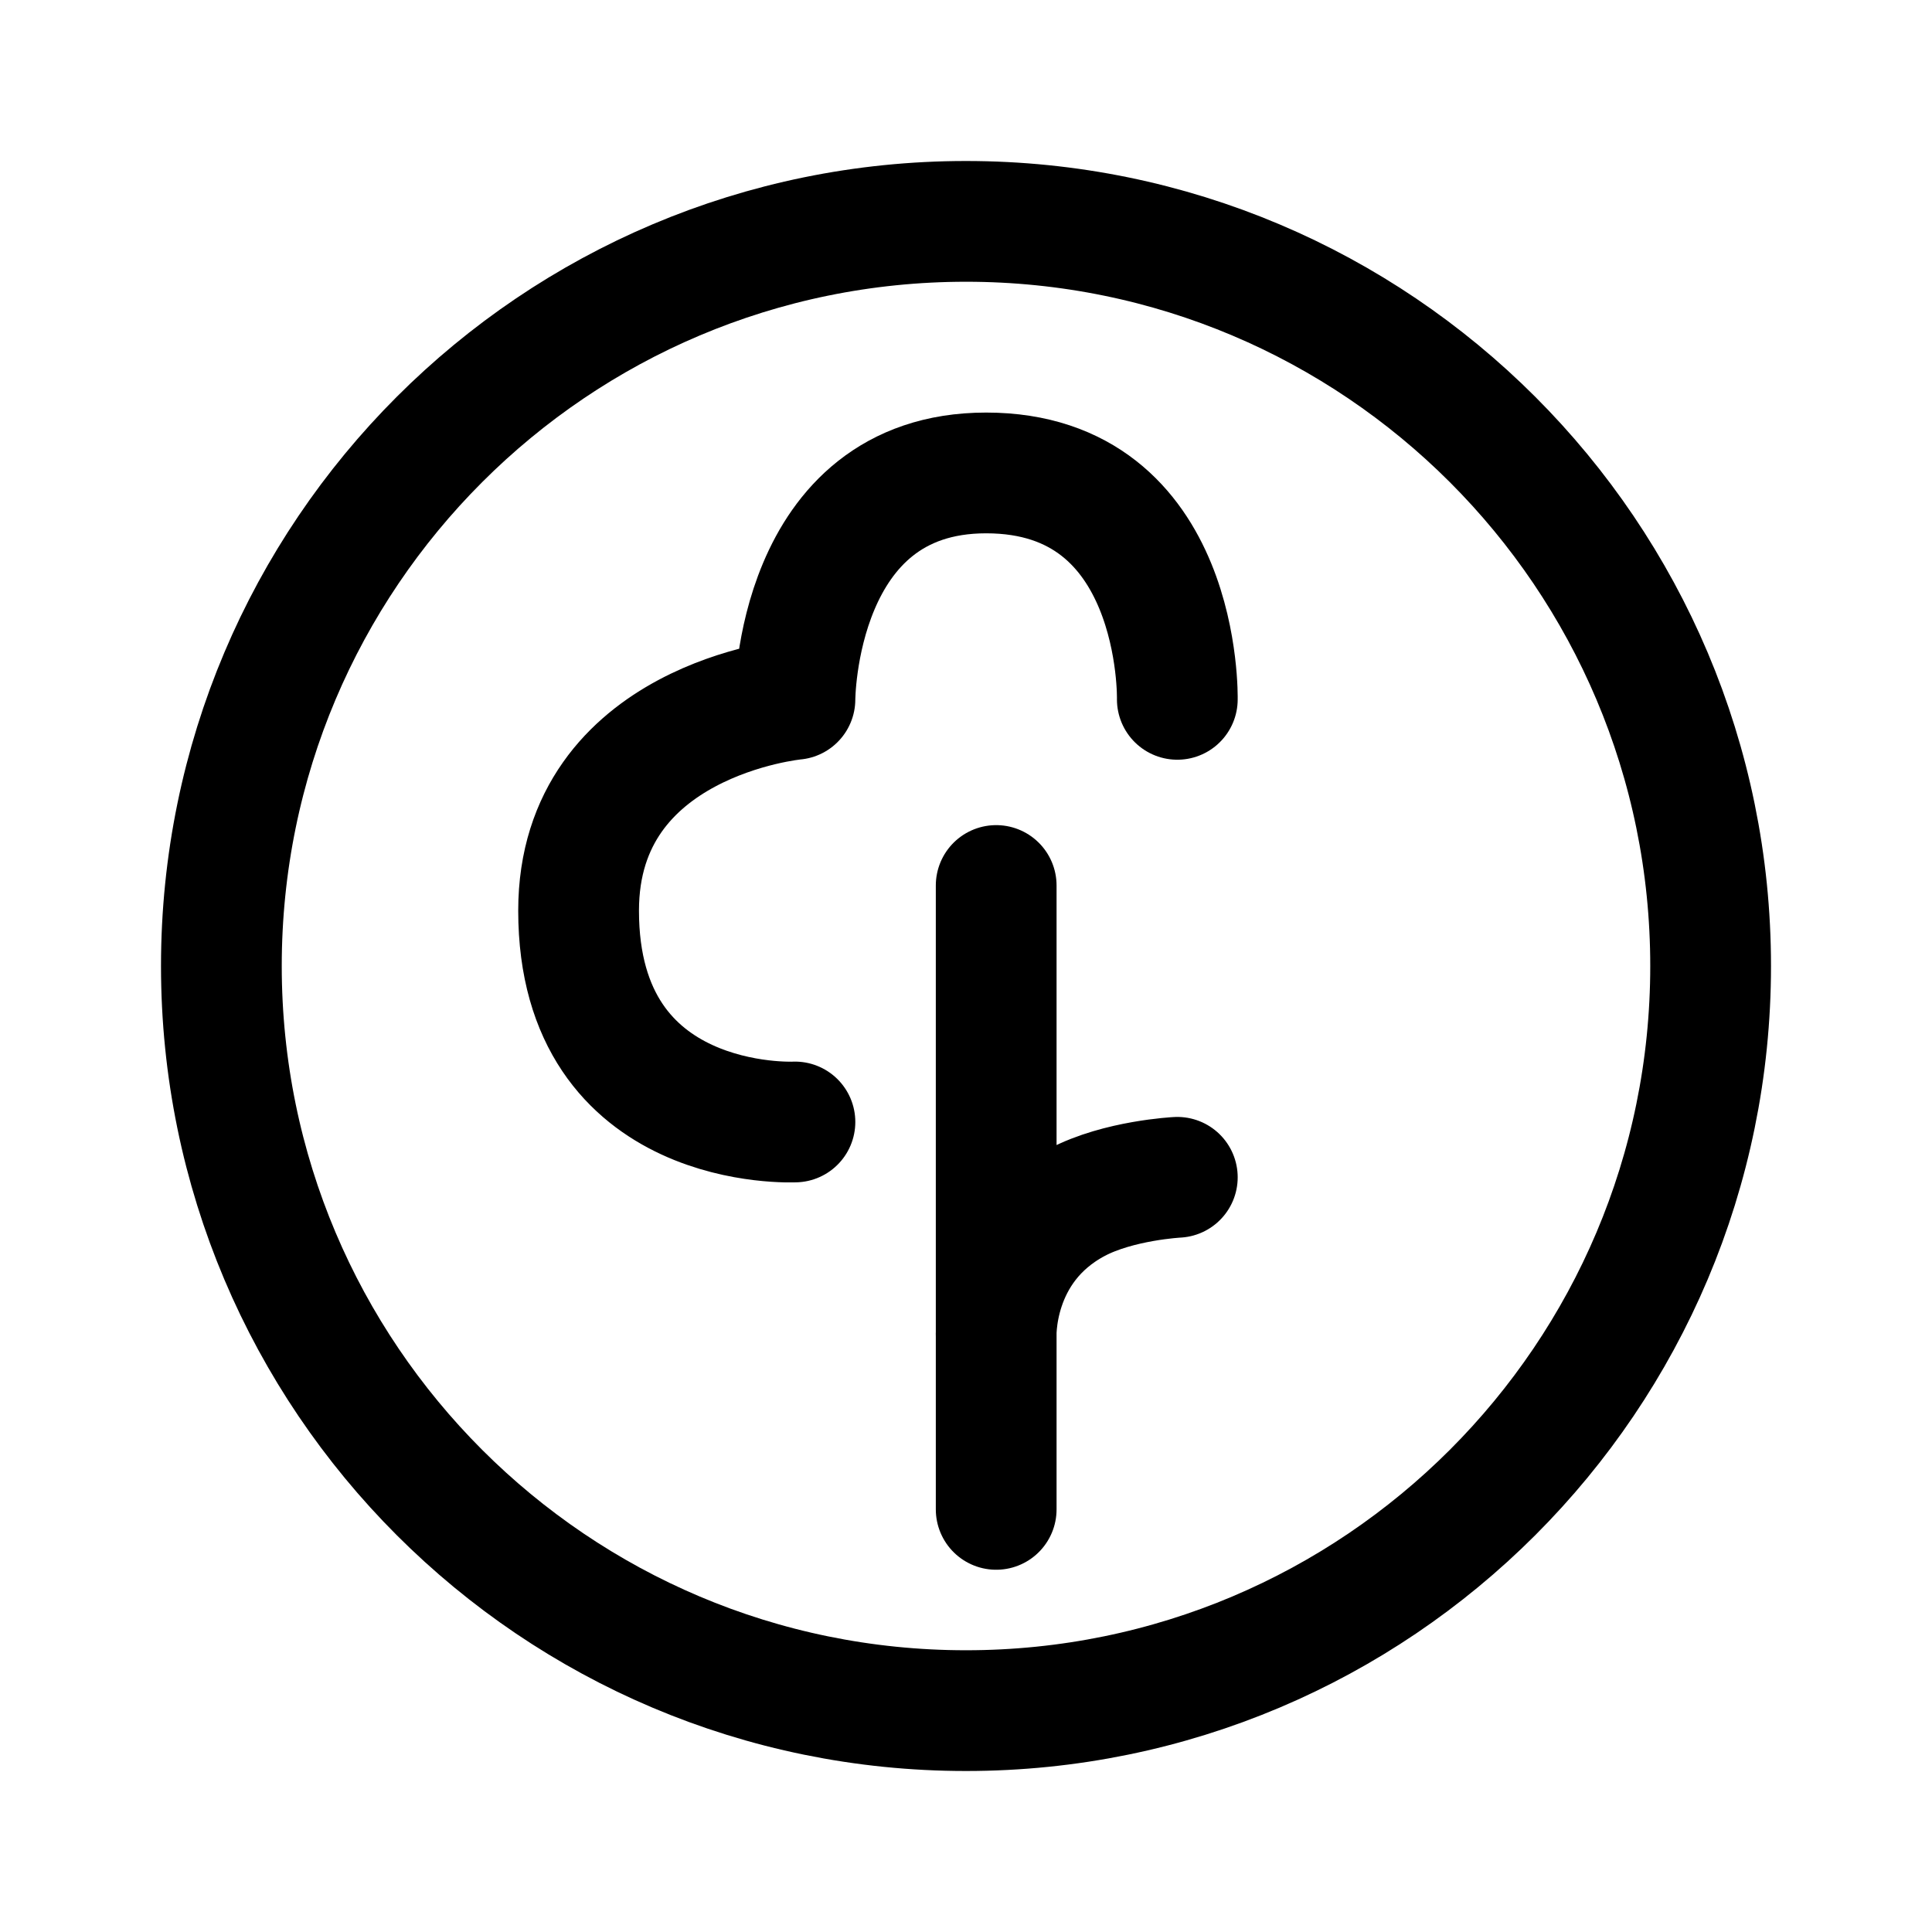
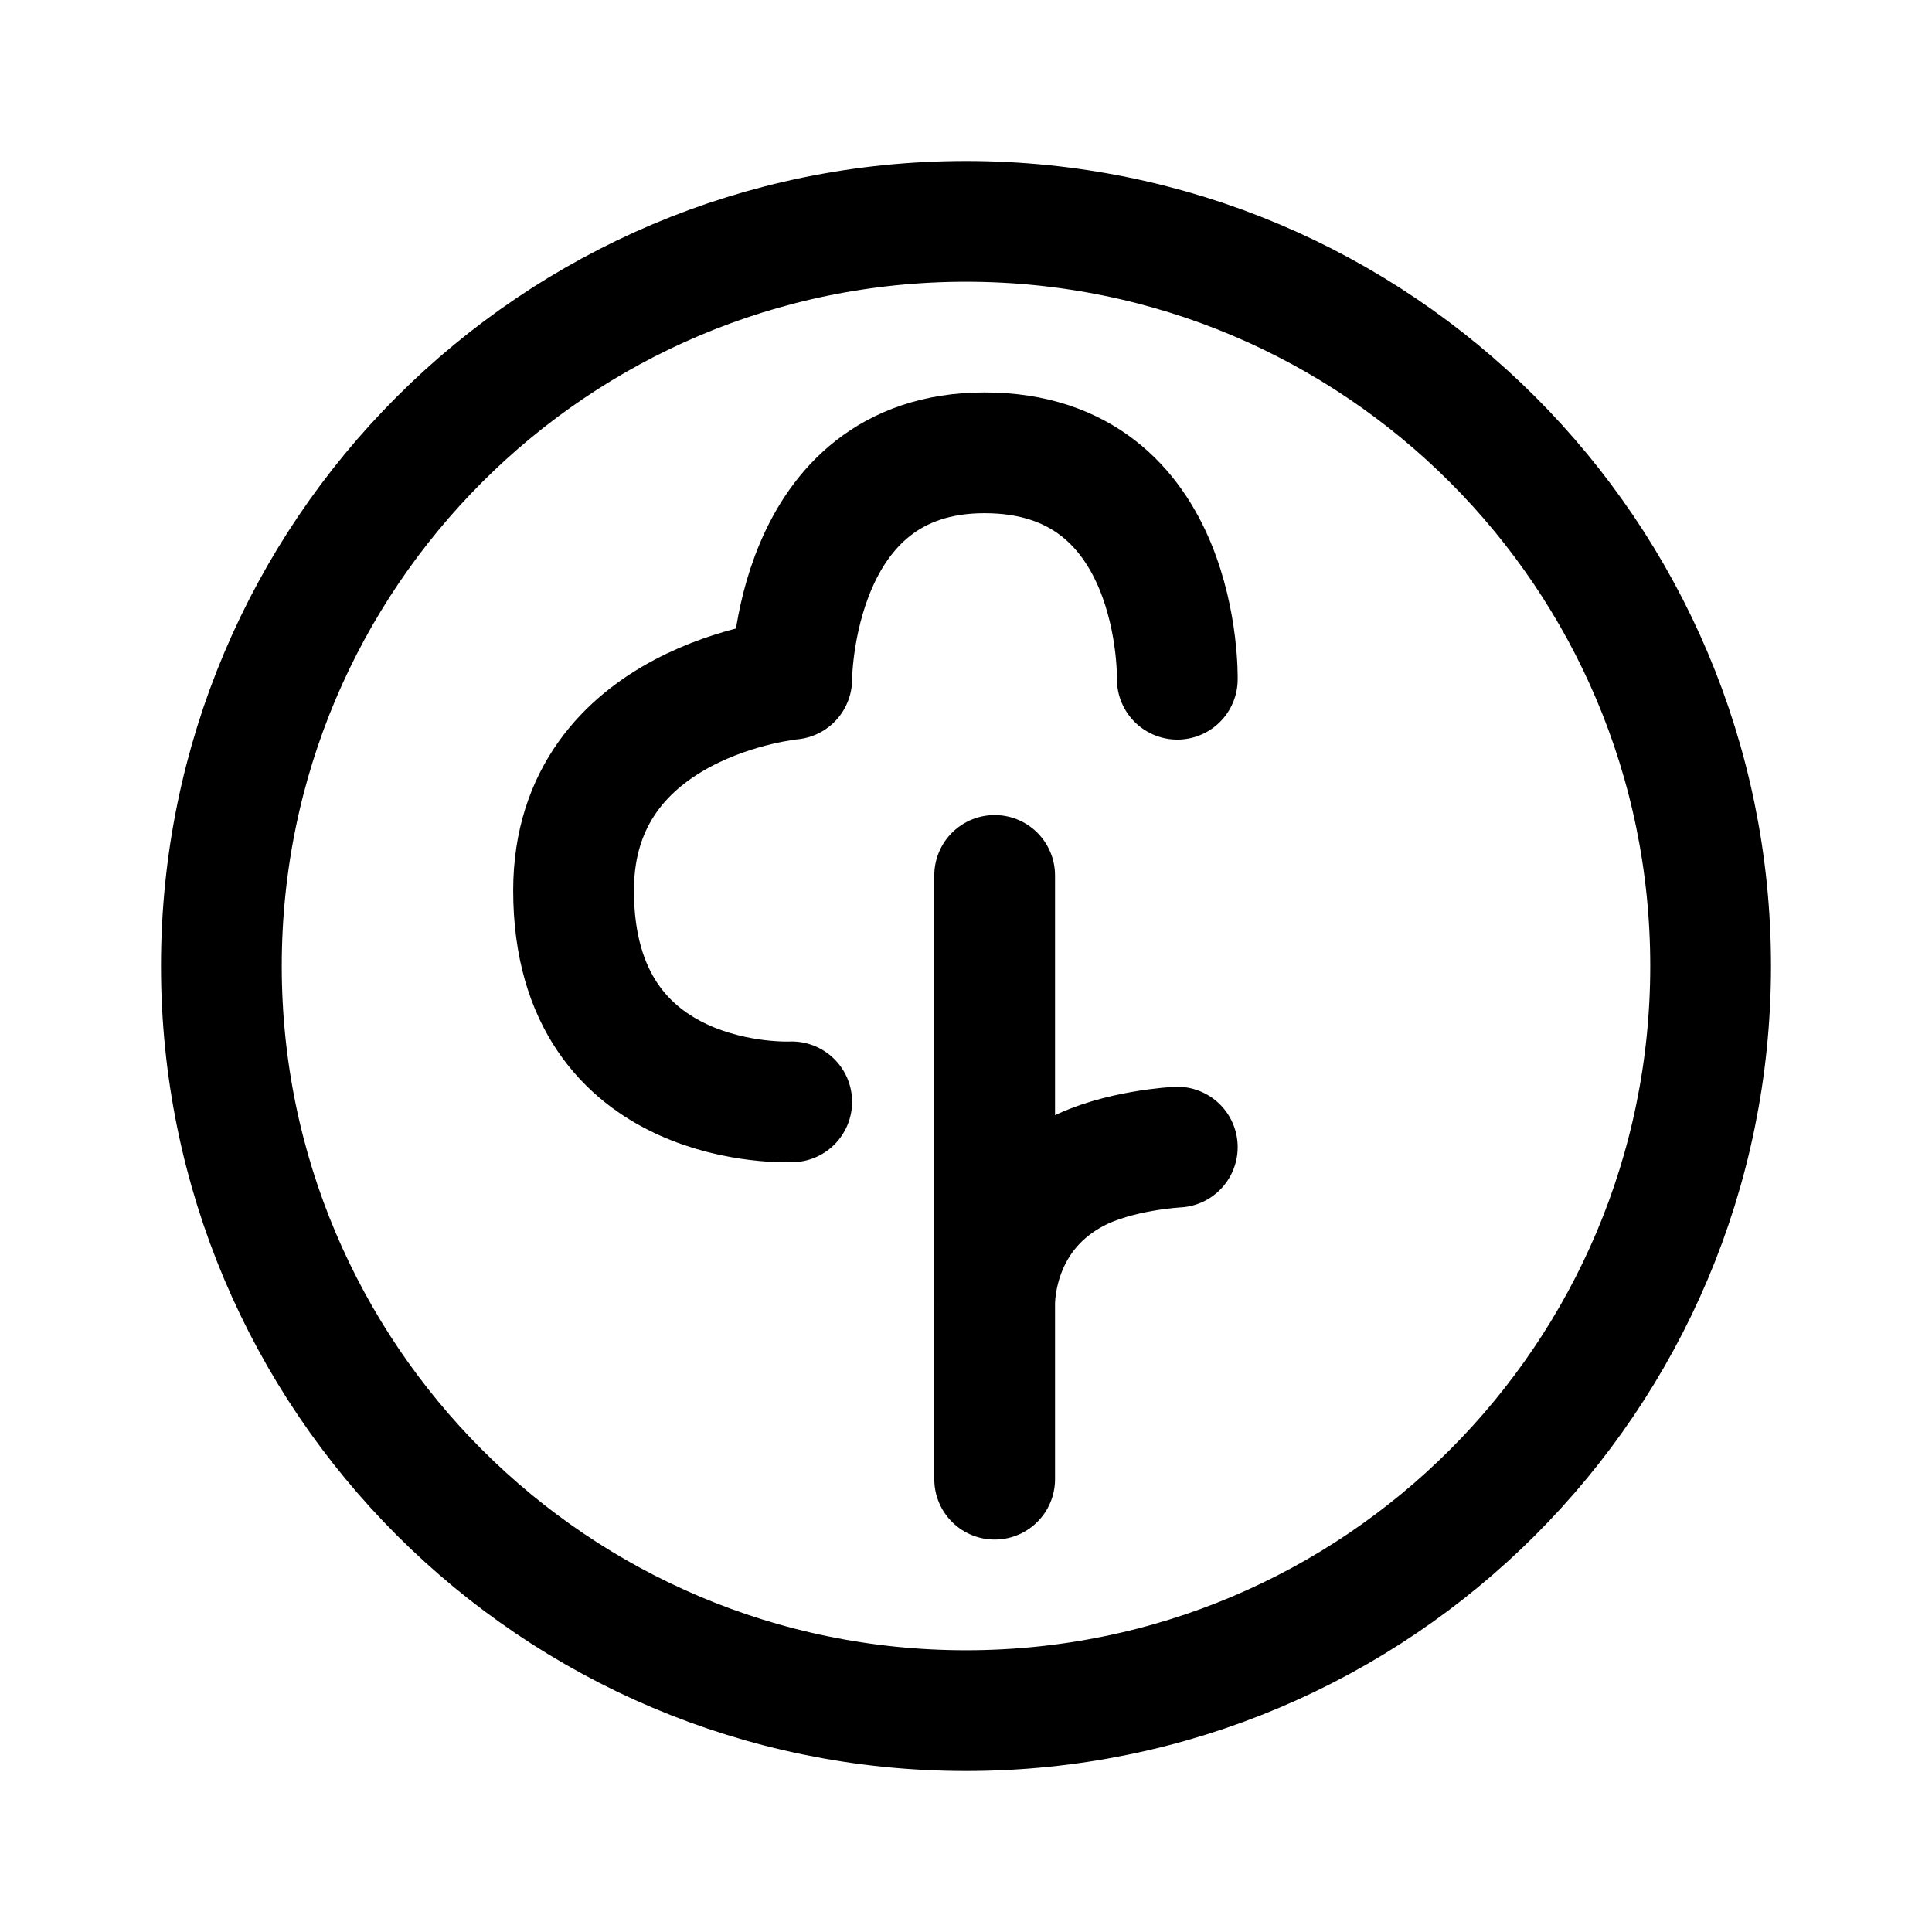
- <svg xmlns="http://www.w3.org/2000/svg" width="192" height="192" fill="none">
-   <circle cx="96" cy="96" r="74" stroke="#000" stroke-width="12" stroke-linecap="round" stroke-linejoin="round" />
-   <path d="M99 88v45m0 17v-17m18-16s-5.831.293-10 2.5c-8.5 4.5-8 13.5-8 13.5m-20-21.5s-21.5 1.091-21.5-21c0-19 21.5-21 21.5-21S79 47 98 47c19.506 0 19 22.5 19 22.5" stroke="#000" stroke-width="12" stroke-linecap="round" stroke-linejoin="round" />
+ <svg xmlns="http://www.w3.org/2000/svg" width="192" height="192" viewBox="0 0 192 192" fill="none">
+   <path d="M96 170c40.869 0 74-33.131 74-74 0-40.87-33.131-74-74-74-40.87 0-74 33.13-74 74 0 40.869 33.13 74 74 74Z" stroke="#000" stroke-width="12" stroke-linecap="round" stroke-linejoin="round" />
+   <path d="M98.848 87v43m0 0v17m0-17s-.504-9 8.067-13.5c4.204-2.207 10.084-2.5 10.084-2.5m-38.319-4.5S57 110.591 57 88.5c0-19 21.68-21 21.68-21s0-22.5 19.16-22.5c19.669 0 19.159 22.5 19.159 22.5" stroke="#000" stroke-width="12" stroke-linecap="round" stroke-linejoin="round" />
</svg>
